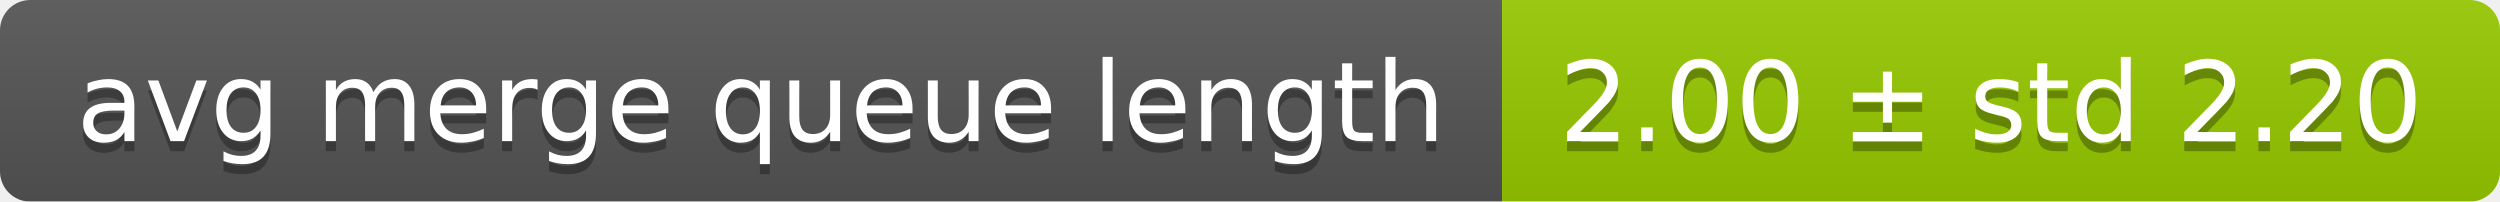
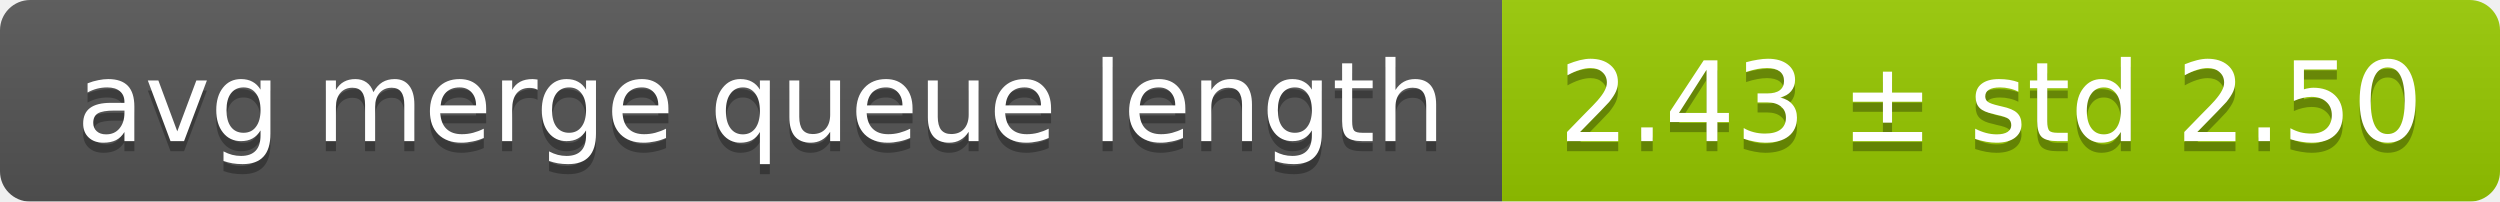
<svg xmlns="http://www.w3.org/2000/svg" width="248" height="20">
  <linearGradient id="smooth" x2="0" y2="100%">
    <stop offset="0" stop-color="#bbb" stop-opacity=".1" />
    <stop offset="1" stop-opacity=".1" />
  </linearGradient>
  <mask id="round">
    <rect width="248" height="20" rx="3" fill="#fff" />
  </mask>
  <g mask="url(#round)">
    <rect width="149" height="20" fill="#555" />
    <rect x="149" width="99" height="20" fill="#97ca00" />
    <rect width="248" height="20" fill="url(#smooth)" />
  </g>
  <g fill="#fff" text-anchor="middle" font-family="DejaVu Sans,Verdana,Geneva,sans-serif" font-size="11">
    <text x="75.5" y="15" fill="#010101" fill-opacity=".3">avg merge queue length</text>
    <text x="75.5" y="14">avg merge queue length</text>
-     <text x="197.5" y="15" fill="#010101" fill-opacity=".3">2.00 ± std 2.20</text>
-     <text x="197.5" y="14">2.00 ± std 2.20</text>
+     <text x="197.5" y="15" fill="#010101" fill-opacity=".3">2.43 ± std 2.50</text>
+     <text x="197.5" y="14">2.43 ± std 2.50</text>
  </g>
</svg>
